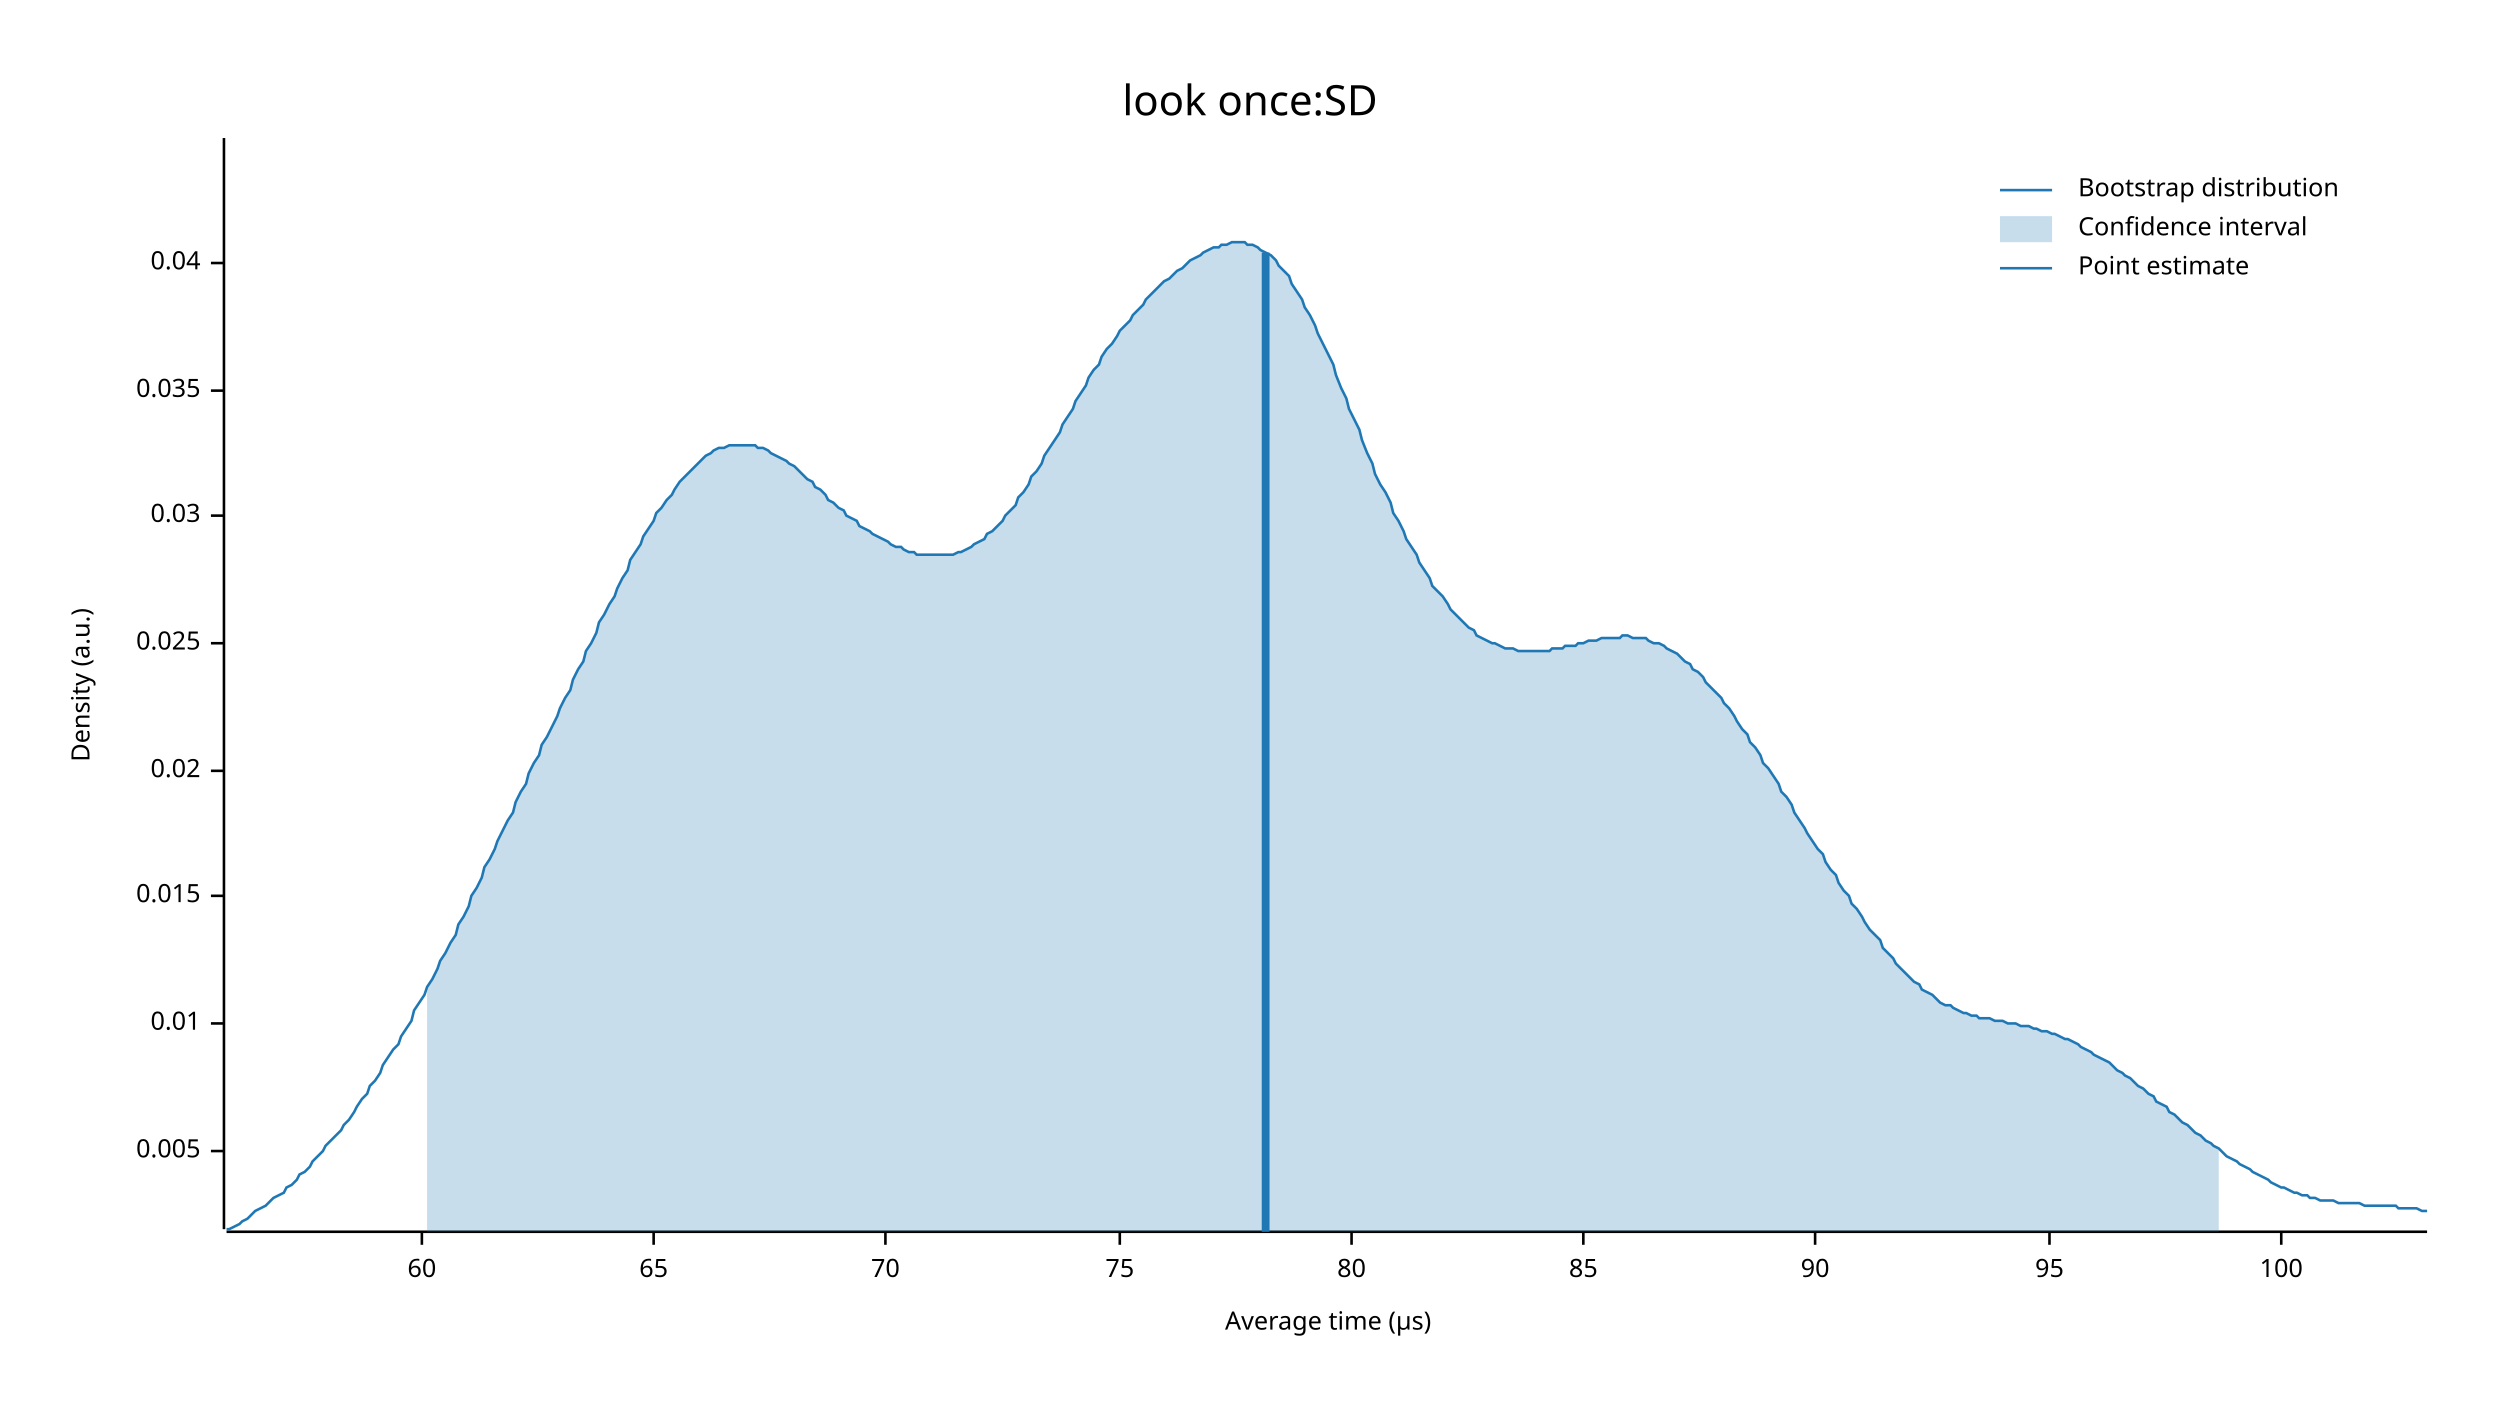
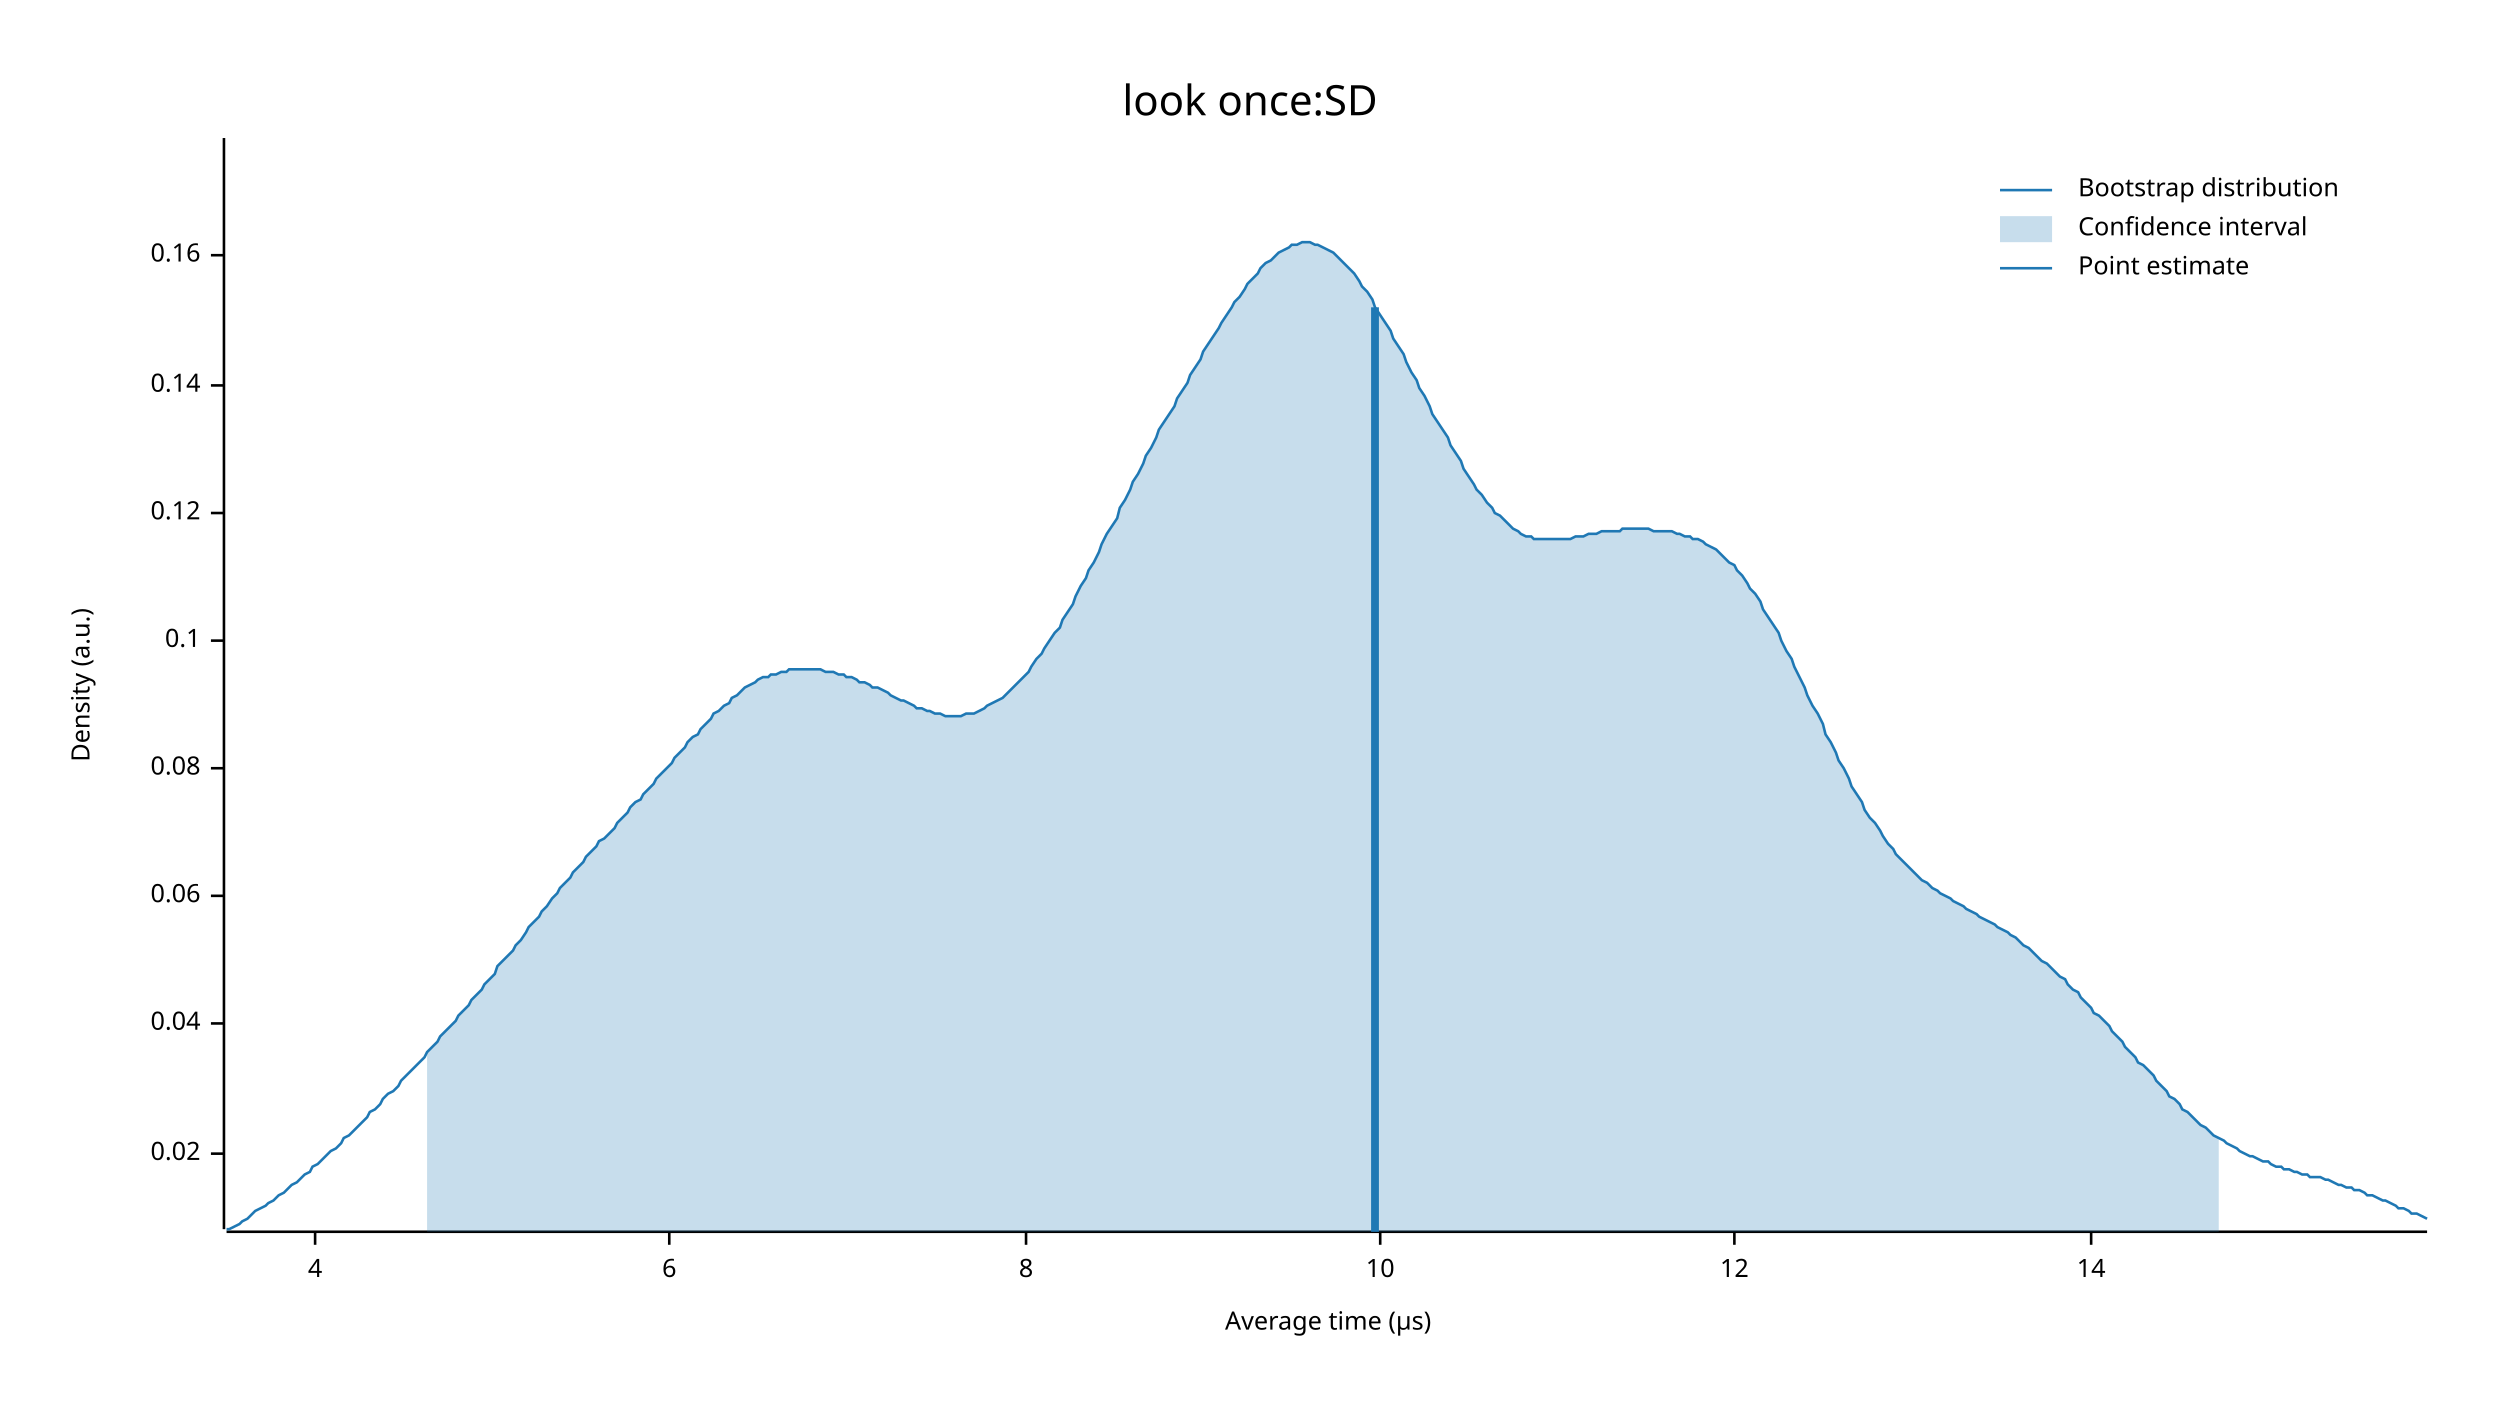
<svg xmlns="http://www.w3.org/2000/svg" width="960" height="540" viewBox="0 0 960 540">
  <text x="480" y="32" dy="0.76em" text-anchor="middle" font-family="sans-serif" font-size="16.129" opacity="1" fill="#000000">
look once:SD
</text>
  <text x="27" y="263" dy="0.76em" text-anchor="middle" font-family="sans-serif" font-size="9.677" opacity="1" fill="#000000" transform="rotate(270, 27, 263)">
Density (a.u.)
</text>
  <text x="510" y="513" dy="-0.5ex" text-anchor="middle" font-family="sans-serif" font-size="9.677" opacity="1" fill="#000000">
Average time (µs)
</text>
  <polyline fill="none" opacity="1" stroke="#000000" stroke-width="1" points="86,53 86,472 " />
-   <text x="77" y="442" dy="0.5ex" text-anchor="end" font-family="sans-serif" font-size="9.677" opacity="1" fill="#000000">
- 0.005
+   <text x="77" y="443" dy="0.5ex" text-anchor="end" font-family="sans-serif" font-size="9.677" opacity="1" fill="#000000">
+ 0.02
</text>
-   <polyline fill="none" opacity="1" stroke="#000000" stroke-width="1" points="81,442 86,442 " />
+   <polyline fill="none" opacity="1" stroke="#000000" stroke-width="1" points="81,443 86,443 " />
  <text x="77" y="393" dy="0.5ex" text-anchor="end" font-family="sans-serif" font-size="9.677" opacity="1" fill="#000000">
- 0.01
+ 0.04
</text>
  <polyline fill="none" opacity="1" stroke="#000000" stroke-width="1" points="81,393 86,393 " />
  <text x="77" y="344" dy="0.5ex" text-anchor="end" font-family="sans-serif" font-size="9.677" opacity="1" fill="#000000">
- 0.015
+ 0.06
</text>
  <polyline fill="none" opacity="1" stroke="#000000" stroke-width="1" points="81,344 86,344 " />
-   <text x="77" y="296" dy="0.5ex" text-anchor="end" font-family="sans-serif" font-size="9.677" opacity="1" fill="#000000">
- 0.02
+   <text x="77" y="295" dy="0.5ex" text-anchor="end" font-family="sans-serif" font-size="9.677" opacity="1" fill="#000000">
+ 0.08
</text>
-   <polyline fill="none" opacity="1" stroke="#000000" stroke-width="1" points="81,296 86,296 " />
-   <text x="77" y="247" dy="0.5ex" text-anchor="end" font-family="sans-serif" font-size="9.677" opacity="1" fill="#000000">
- 0.025
+   <polyline fill="none" opacity="1" stroke="#000000" stroke-width="1" points="81,295 86,295 " />
+   <text x="77" y="246" dy="0.5ex" text-anchor="end" font-family="sans-serif" font-size="9.677" opacity="1" fill="#000000">
+ 0.1
</text>
-   <polyline fill="none" opacity="1" stroke="#000000" stroke-width="1" points="81,247 86,247 " />
-   <text x="77" y="198" dy="0.5ex" text-anchor="end" font-family="sans-serif" font-size="9.677" opacity="1" fill="#000000">
- 0.03
+   <polyline fill="none" opacity="1" stroke="#000000" stroke-width="1" points="81,246 86,246 " />
+   <text x="77" y="197" dy="0.5ex" text-anchor="end" font-family="sans-serif" font-size="9.677" opacity="1" fill="#000000">
+ 0.12
</text>
-   <polyline fill="none" opacity="1" stroke="#000000" stroke-width="1" points="81,198 86,198 " />
-   <text x="77" y="150" dy="0.5ex" text-anchor="end" font-family="sans-serif" font-size="9.677" opacity="1" fill="#000000">
- 0.035
+   <polyline fill="none" opacity="1" stroke="#000000" stroke-width="1" points="81,197 86,197 " />
+   <text x="77" y="148" dy="0.5ex" text-anchor="end" font-family="sans-serif" font-size="9.677" opacity="1" fill="#000000">
+ 0.14
</text>
-   <polyline fill="none" opacity="1" stroke="#000000" stroke-width="1" points="81,150 86,150 " />
-   <text x="77" y="101" dy="0.5ex" text-anchor="end" font-family="sans-serif" font-size="9.677" opacity="1" fill="#000000">
- 0.04
+   <polyline fill="none" opacity="1" stroke="#000000" stroke-width="1" points="81,148 86,148 " />
+   <text x="77" y="98" dy="0.5ex" text-anchor="end" font-family="sans-serif" font-size="9.677" opacity="1" fill="#000000">
+ 0.16
</text>
-   <polyline fill="none" opacity="1" stroke="#000000" stroke-width="1" points="81,101 86,101 " />
+   <polyline fill="none" opacity="1" stroke="#000000" stroke-width="1" points="81,98 86,98 " />
  <polyline fill="none" opacity="1" stroke="#000000" stroke-width="1" points="87,473 932,473 " />
-   <text x="162" y="483" dy="0.76em" text-anchor="middle" font-family="sans-serif" font-size="9.677" opacity="1" fill="#000000">
- 60
+   <text x="121" y="483" dy="0.76em" text-anchor="middle" font-family="sans-serif" font-size="9.677" opacity="1" fill="#000000">
+ 4
</text>
-   <polyline fill="none" opacity="1" stroke="#000000" stroke-width="1" points="162,473 162,478 " />
-   <text x="251" y="483" dy="0.76em" text-anchor="middle" font-family="sans-serif" font-size="9.677" opacity="1" fill="#000000">
- 65
+   <polyline fill="none" opacity="1" stroke="#000000" stroke-width="1" points="121,473 121,478 " />
+   <text x="257" y="483" dy="0.76em" text-anchor="middle" font-family="sans-serif" font-size="9.677" opacity="1" fill="#000000">
+ 6
</text>
-   <polyline fill="none" opacity="1" stroke="#000000" stroke-width="1" points="251,473 251,478 " />
-   <text x="340" y="483" dy="0.76em" text-anchor="middle" font-family="sans-serif" font-size="9.677" opacity="1" fill="#000000">
- 70
+   <polyline fill="none" opacity="1" stroke="#000000" stroke-width="1" points="257,473 257,478 " />
+   <text x="394" y="483" dy="0.76em" text-anchor="middle" font-family="sans-serif" font-size="9.677" opacity="1" fill="#000000">
+ 8
</text>
-   <polyline fill="none" opacity="1" stroke="#000000" stroke-width="1" points="340,473 340,478 " />
-   <text x="430" y="483" dy="0.76em" text-anchor="middle" font-family="sans-serif" font-size="9.677" opacity="1" fill="#000000">
- 75
+   <polyline fill="none" opacity="1" stroke="#000000" stroke-width="1" points="394,473 394,478 " />
+   <text x="530" y="483" dy="0.76em" text-anchor="middle" font-family="sans-serif" font-size="9.677" opacity="1" fill="#000000">
+ 10
</text>
-   <polyline fill="none" opacity="1" stroke="#000000" stroke-width="1" points="430,473 430,478 " />
-   <text x="519" y="483" dy="0.76em" text-anchor="middle" font-family="sans-serif" font-size="9.677" opacity="1" fill="#000000">
- 80
+   <polyline fill="none" opacity="1" stroke="#000000" stroke-width="1" points="530,473 530,478 " />
+   <text x="666" y="483" dy="0.76em" text-anchor="middle" font-family="sans-serif" font-size="9.677" opacity="1" fill="#000000">
+ 12
</text>
-   <polyline fill="none" opacity="1" stroke="#000000" stroke-width="1" points="519,473 519,478 " />
-   <text x="608" y="483" dy="0.76em" text-anchor="middle" font-family="sans-serif" font-size="9.677" opacity="1" fill="#000000">
- 85
+   <polyline fill="none" opacity="1" stroke="#000000" stroke-width="1" points="666,473 666,478 " />
+   <text x="803" y="483" dy="0.76em" text-anchor="middle" font-family="sans-serif" font-size="9.677" opacity="1" fill="#000000">
+ 14
</text>
-   <polyline fill="none" opacity="1" stroke="#000000" stroke-width="1" points="608,473 608,478 " />
-   <text x="697" y="483" dy="0.76em" text-anchor="middle" font-family="sans-serif" font-size="9.677" opacity="1" fill="#000000">
- 90
- </text>
-   <polyline fill="none" opacity="1" stroke="#000000" stroke-width="1" points="697,473 697,478 " />
-   <text x="787" y="483" dy="0.76em" text-anchor="middle" font-family="sans-serif" font-size="9.677" opacity="1" fill="#000000">
- 95
- </text>
-   <polyline fill="none" opacity="1" stroke="#000000" stroke-width="1" points="787,473 787,478 " />
-   <text x="876" y="483" dy="0.76em" text-anchor="middle" font-family="sans-serif" font-size="9.677" opacity="1" fill="#000000">
- 100
- </text>
-   <polyline fill="none" opacity="1" stroke="#000000" stroke-width="1" points="876,473 876,478 " />
-   <polyline fill="none" opacity="1" stroke="#1F78B4" stroke-width="1" points="87,472 88,472 90,471 92,470 93,469 95,468 97,466 98,465 100,464 102,463 103,462 105,460 107,459 109,458 110,456 112,455 114,453 115,451 117,450 119,448 120,446 122,444 124,442 125,440 127,438 129,436 131,434 132,432 134,430 136,427 137,425 139,422 141,420 142,417 144,415 146,412 147,409 149,406 151,403 153,401 154,398 156,395 158,392 159,388 161,385 163,382 164,379 166,376 168,372 169,369 171,366 173,362 175,359 176,355 178,352 180,348 181,344 183,341 185,337 186,333 188,330 190,326 191,323 193,319 195,315 197,312 198,308 200,304 202,301 203,297 205,293 207,290 208,286 210,283 212,279 214,275 215,272 217,268 219,265 220,261 222,257 224,254 225,250 227,247 229,243 230,239 232,236 234,232 236,229 237,226 239,222 241,219 242,215 244,212 246,209 247,206 249,203 251,200 252,197 254,195 256,192 258,190 259,188 261,185 263,183 264,182 266,180 268,178 269,177 271,175 273,174 274,173 276,172 278,172 280,171 281,171 283,171 285,171 286,171 288,171 290,171 291,172 293,172 295,173 296,174 298,175 300,176 302,177 303,178 305,179 307,181 308,182 310,184 312,185 313,187 315,188 317,190 318,192 320,193 322,195 324,196 325,198 327,199 329,200 330,202 332,203 334,204 335,205 337,206 339,207 341,208 342,209 344,210 346,210 347,211 349,212 351,212 352,213 354,213 356,213 357,213 359,213 361,213 363,213 364,213 366,213 368,212 369,212 371,211 373,210 374,209 376,208 378,207 379,205 381,204 383,202 385,200 386,198 388,196 390,194 391,191 393,189 395,186 396,183 398,181 400,178 401,175 403,172 405,169 407,166 408,163 410,160 412,157 413,154 415,151 417,148 418,145 420,142 422,140 423,137 425,134 427,132 429,129 430,127 432,125 434,123 435,121 437,119 439,117 440,115 442,113 444,111 445,110 447,108 449,107 451,105 452,104 454,103 456,101 457,100 459,99 461,98 462,97 464,96 466,95 468,95 469,94 471,94 473,93 474,93 476,93 478,93 479,94 481,94 483,95 484,96 486,97 488,98 490,100 491,102 493,104 495,106 496,109 498,112 500,115 501,118 503,121 505,125 506,128 508,132 510,136 512,140 513,144 515,149 517,153 518,157 520,161 522,165 523,169 525,174 527,178 528,182 530,186 532,189 534,193 535,197 537,200 539,204 540,207 542,210 544,213 545,216 547,219 549,222 550,225 552,227 554,229 556,232 557,234 559,236 561,238 562,239 564,241 566,242 567,244 569,245 571,246 573,247 574,247 576,248 578,249 579,249 581,249 583,250 584,250 586,250 588,250 589,250 591,250 593,250 595,250 596,249 598,249 600,249 601,248 603,248 605,248 606,247 608,247 610,246 611,246 613,246 615,245 617,245 618,245 620,245 622,245 623,244 625,244 627,245 628,245 630,245 632,245 633,246 635,247 637,247 639,248 640,249 642,250 644,251 645,252 647,254 649,255 650,257 652,258 654,260 655,262 657,264 659,266 661,268 662,270 664,272 666,275 667,277 669,280 671,282 672,285 674,287 676,290 677,293 679,295 681,298 683,301 684,304 686,306 688,309 689,312 691,315 693,318 694,320 696,323 698,326 700,328 701,331 703,334 705,336 706,339 708,342 710,344 711,347 713,349 715,352 716,354 718,357 720,359 722,361 723,364 725,366 727,368 728,370 730,372 732,374 733,375 735,377 737,378 738,380 740,381 742,382 744,384 745,385 747,386 749,386 750,387 752,388 754,389 755,389 757,390 759,390 760,391 762,391 764,391 766,392 767,392 769,392 771,393 772,393 774,393 776,394 777,394 779,394 781,395 782,395 784,396 786,396 788,397 789,397 791,398 793,399 794,399 796,400 798,401 799,402 801,403 803,404 804,405 806,406 808,407 810,408 811,409 813,411 815,412 816,413 818,414 820,416 821,417 823,418 825,420 827,421 828,423 830,424 832,425 833,427 835,428 837,430 838,431 840,432 842,434 843,435 845,436 847,438 849,439 850,440 852,441 854,443 855,444 857,445 859,446 860,447 862,448 864,449 865,450 867,451 869,452 871,453 872,454 874,455 876,456 877,456 879,457 881,458 882,458 884,459 886,459 887,460 889,460 891,461 893,461 894,461 896,461 898,462 899,462 901,462 903,462 904,462 906,462 908,463 909,463 911,463 913,463 915,463 916,463 918,463 920,463 921,464 923,464 925,464 926,464 928,464 930,465 932,465 " />
-   <polygon opacity="0.25" fill="#1F78B4" points="164,379 166,376 168,372 169,369 171,366 173,362 175,359 176,355 178,352 180,348 181,344 183,341 185,337 186,333 188,330 190,326 191,323 193,319 195,315 197,312 198,308 200,304 202,301 203,297 205,293 207,290 208,286 210,283 212,279 214,275 215,272 217,268 219,265 220,261 222,257 224,254 225,250 227,247 229,243 230,239 232,236 234,232 236,229 237,226 239,222 241,219 242,215 244,212 246,209 247,206 249,203 251,200 252,197 254,195 256,192 258,190 259,188 261,185 263,183 264,182 266,180 268,178 269,177 271,175 273,174 274,173 276,172 278,172 280,171 281,171 283,171 285,171 286,171 288,171 290,171 291,172 293,172 295,173 296,174 298,175 300,176 302,177 303,178 305,179 307,181 308,182 310,184 312,185 313,187 315,188 317,190 318,192 320,193 322,195 324,196 325,198 327,199 329,200 330,202 332,203 334,204 335,205 337,206 339,207 341,208 342,209 344,210 346,210 347,211 349,212 351,212 352,213 354,213 356,213 357,213 359,213 361,213 363,213 364,213 366,213 368,212 369,212 371,211 373,210 374,209 376,208 378,207 379,205 381,204 383,202 385,200 386,198 388,196 390,194 391,191 393,189 395,186 396,183 398,181 400,178 401,175 403,172 405,169 407,166 408,163 410,160 412,157 413,154 415,151 417,148 418,145 420,142 422,140 423,137 425,134 427,132 429,129 430,127 432,125 434,123 435,121 437,119 439,117 440,115 442,113 444,111 445,110 447,108 449,107 451,105 452,104 454,103 456,101 457,100 459,99 461,98 462,97 464,96 466,95 468,95 469,94 471,94 473,93 474,93 476,93 478,93 479,94 481,94 483,95 484,96 486,97 488,98 490,100 491,102 493,104 495,106 496,109 498,112 500,115 501,118 503,121 505,125 506,128 508,132 510,136 512,140 513,144 515,149 517,153 518,157 520,161 522,165 523,169 525,174 527,178 528,182 530,186 532,189 534,193 535,197 537,200 539,204 540,207 542,210 544,213 545,216 547,219 549,222 550,225 552,227 554,229 556,232 557,234 559,236 561,238 562,239 564,241 566,242 567,244 569,245 571,246 573,247 574,247 576,248 578,249 579,249 581,249 583,250 584,250 586,250 588,250 589,250 591,250 593,250 595,250 596,249 598,249 600,249 601,248 603,248 605,248 606,247 608,247 610,246 611,246 613,246 615,245 617,245 618,245 620,245 622,245 623,244 625,244 627,245 628,245 630,245 632,245 633,246 635,247 637,247 639,248 640,249 642,250 644,251 645,252 647,254 649,255 650,257 652,258 654,260 655,262 657,264 659,266 661,268 662,270 664,272 666,275 667,277 669,280 671,282 672,285 674,287 676,290 677,293 679,295 681,298 683,301 684,304 686,306 688,309 689,312 691,315 693,318 694,320 696,323 698,326 700,328 701,331 703,334 705,336 706,339 708,342 710,344 711,347 713,349 715,352 716,354 718,357 720,359 722,361 723,364 725,366 727,368 728,370 730,372 732,374 733,375 735,377 737,378 738,380 740,381 742,382 744,384 745,385 747,386 749,386 750,387 752,388 754,389 755,389 757,390 759,390 760,391 762,391 764,391 766,392 767,392 769,392 771,393 772,393 774,393 776,394 777,394 779,394 781,395 782,395 784,396 786,396 788,397 789,397 791,398 793,399 794,399 796,400 798,401 799,402 801,403 803,404 804,405 806,406 808,407 810,408 811,409 813,411 815,412 816,413 818,414 820,416 821,417 823,418 825,420 827,421 828,423 830,424 832,425 833,427 835,428 837,430 838,431 840,432 842,434 843,435 845,436 847,438 849,439 850,440 852,441 852,473 164,473 " />
-   <polyline fill="none" opacity="1" stroke="#1F78B4" stroke-width="3" points="486,473 486,97 " />
+   <polyline fill="none" opacity="1" stroke="#000000" stroke-width="1" points="803,473 803,478 " />
+   <polyline fill="none" opacity="1" stroke="#1F78B4" stroke-width="1" points="87,472 88,472 90,471 92,470 93,469 95,468 97,466 98,465 100,464 102,463 103,462 105,461 107,459 109,458 110,457 112,455 114,454 115,453 117,451 119,450 120,448 122,447 124,445 125,444 127,442 129,441 131,439 132,437 134,436 136,434 137,433 139,431 141,429 142,427 144,426 146,424 147,422 149,420 151,419 153,417 154,415 156,413 158,411 159,410 161,408 163,406 164,404 166,402 168,400 169,398 171,396 173,394 175,392 176,390 178,388 180,386 181,384 183,382 185,380 186,378 188,376 190,374 191,371 193,369 195,367 197,365 198,363 200,361 202,358 203,356 205,354 207,352 208,350 210,348 212,345 214,343 215,341 217,339 219,337 220,335 222,333 224,331 225,329 227,327 229,325 230,323 232,322 234,320 236,318 237,316 239,314 241,312 242,310 244,308 246,307 247,305 249,303 251,301 252,299 254,297 256,295 258,293 259,291 261,289 263,287 264,285 266,283 268,282 269,280 271,278 273,276 274,274 276,273 278,271 280,270 281,268 283,267 285,265 286,264 288,263 290,262 291,261 293,260 295,260 296,259 298,259 300,258 302,258 303,257 305,257 307,257 308,257 310,257 312,257 313,257 315,257 317,258 318,258 320,258 322,259 324,259 325,260 327,260 329,261 330,262 332,262 334,263 335,264 337,264 339,265 341,266 342,267 344,268 346,269 347,269 349,270 351,271 352,272 354,272 356,273 357,273 359,274 361,274 363,275 364,275 366,275 368,275 369,275 371,274 373,274 374,274 376,273 378,272 379,271 381,270 383,269 385,268 386,267 388,265 390,263 391,262 393,260 395,258 396,256 398,253 400,251 401,249 403,246 405,243 407,241 408,238 410,235 412,232 413,229 415,225 417,222 418,219 420,216 422,212 423,209 425,205 427,202 429,199 430,195 432,192 434,188 435,185 437,182 439,178 440,175 442,172 444,168 445,165 447,162 449,159 451,156 452,153 454,150 456,147 457,144 459,141 461,138 462,135 464,132 466,129 468,126 469,124 471,121 473,118 474,116 476,114 478,111 479,109 481,107 483,105 484,103 486,101 488,100 490,98 491,97 493,96 495,95 496,94 498,94 500,93 501,93 503,93 505,94 506,94 508,95 510,96 512,97 513,98 515,100 517,102 518,103 520,105 522,108 523,110 525,112 527,115 528,118 530,121 532,124 534,127 535,130 537,133 539,136 540,139 542,143 544,146 545,149 547,152 549,156 550,159 552,162 554,165 556,168 557,171 559,174 561,177 562,180 564,183 566,186 567,188 569,190 571,193 573,195 574,197 576,198 578,200 579,201 581,203 583,204 584,205 586,206 588,206 589,207 591,207 593,207 595,207 596,207 598,207 600,207 601,207 603,207 605,206 606,206 608,206 610,205 611,205 613,205 615,204 617,204 618,204 620,204 622,204 623,203 625,203 627,203 628,203 630,203 632,203 633,203 635,204 637,204 639,204 640,204 642,204 644,205 645,205 647,206 649,206 650,207 652,207 654,208 655,209 657,210 659,211 661,213 662,214 664,216 666,217 667,219 669,221 671,224 672,226 674,228 676,231 677,234 679,237 681,240 683,243 684,246 686,250 688,253 689,256 691,260 693,264 694,267 696,271 698,274 700,278 701,282 703,285 705,289 706,292 708,295 710,299 711,302 713,305 715,308 716,311 718,314 720,316 722,319 723,321 725,324 727,326 728,328 730,330 732,332 733,333 735,335 737,337 738,338 740,339 742,341 744,342 745,343 747,344 749,345 750,346 752,347 754,348 755,349 757,350 759,351 760,352 762,353 764,354 766,355 767,356 769,357 771,358 772,359 774,360 776,362 777,363 779,364 781,366 782,367 784,369 786,370 788,372 789,373 791,375 793,376 794,378 796,380 798,381 799,383 801,385 803,387 804,389 806,390 808,392 810,394 811,396 813,398 815,400 816,402 818,404 820,406 821,408 823,409 825,411 827,413 828,415 830,417 832,419 833,421 835,422 837,424 838,426 840,427 842,429 843,430 845,432 847,433 849,435 850,436 852,437 854,438 855,439 857,440 859,441 860,442 862,443 864,444 865,444 867,445 869,446 871,446 872,447 874,448 876,448 877,449 879,449 881,450 882,450 884,451 886,451 887,452 889,452 891,452 893,453 894,453 896,454 898,455 899,455 901,456 903,456 904,457 906,457 908,458 909,459 911,459 913,460 915,461 916,461 918,462 920,463 921,464 923,464 925,465 926,466 928,466 930,467 932,468 " />
+   <polygon opacity="0.25" fill="#1F78B4" points="164,404 166,402 168,400 169,398 171,396 173,394 175,392 176,390 178,388 180,386 181,384 183,382 185,380 186,378 188,376 190,374 191,371 193,369 195,367 197,365 198,363 200,361 202,358 203,356 205,354 207,352 208,350 210,348 212,345 214,343 215,341 217,339 219,337 220,335 222,333 224,331 225,329 227,327 229,325 230,323 232,322 234,320 236,318 237,316 239,314 241,312 242,310 244,308 246,307 247,305 249,303 251,301 252,299 254,297 256,295 258,293 259,291 261,289 263,287 264,285 266,283 268,282 269,280 271,278 273,276 274,274 276,273 278,271 280,270 281,268 283,267 285,265 286,264 288,263 290,262 291,261 293,260 295,260 296,259 298,259 300,258 302,258 303,257 305,257 307,257 308,257 310,257 312,257 313,257 315,257 317,258 318,258 320,258 322,259 324,259 325,260 327,260 329,261 330,262 332,262 334,263 335,264 337,264 339,265 341,266 342,267 344,268 346,269 347,269 349,270 351,271 352,272 354,272 356,273 357,273 359,274 361,274 363,275 364,275 366,275 368,275 369,275 371,274 373,274 374,274 376,273 378,272 379,271 381,270 383,269 385,268 386,267 388,265 390,263 391,262 393,260 395,258 396,256 398,253 400,251 401,249 403,246 405,243 407,241 408,238 410,235 412,232 413,229 415,225 417,222 418,219 420,216 422,212 423,209 425,205 427,202 429,199 430,195 432,192 434,188 435,185 437,182 439,178 440,175 442,172 444,168 445,165 447,162 449,159 451,156 452,153 454,150 456,147 457,144 459,141 461,138 462,135 464,132 466,129 468,126 469,124 471,121 473,118 474,116 476,114 478,111 479,109 481,107 483,105 484,103 486,101 488,100 490,98 491,97 493,96 495,95 496,94 498,94 500,93 501,93 503,93 505,94 506,94 508,95 510,96 512,97 513,98 515,100 517,102 518,103 520,105 522,108 523,110 525,112 527,115 528,118 530,121 532,124 534,127 535,130 537,133 539,136 540,139 542,143 544,146 545,149 547,152 549,156 550,159 552,162 554,165 556,168 557,171 559,174 561,177 562,180 564,183 566,186 567,188 569,190 571,193 573,195 574,197 576,198 578,200 579,201 581,203 583,204 584,205 586,206 588,206 589,207 591,207 593,207 595,207 596,207 598,207 600,207 601,207 603,207 605,206 606,206 608,206 610,205 611,205 613,205 615,204 617,204 618,204 620,204 622,204 623,203 625,203 627,203 628,203 630,203 632,203 633,203 635,204 637,204 639,204 640,204 642,204 644,205 645,205 647,206 649,206 650,207 652,207 654,208 655,209 657,210 659,211 661,213 662,214 664,216 666,217 667,219 669,221 671,224 672,226 674,228 676,231 677,234 679,237 681,240 683,243 684,246 686,250 688,253 689,256 691,260 693,264 694,267 696,271 698,274 700,278 701,282 703,285 705,289 706,292 708,295 710,299 711,302 713,305 715,308 716,311 718,314 720,316 722,319 723,321 725,324 727,326 728,328 730,330 732,332 733,333 735,335 737,337 738,338 740,339 742,341 744,342 745,343 747,344 749,345 750,346 752,347 754,348 755,349 757,350 759,351 760,352 762,353 764,354 766,355 767,356 769,357 771,358 772,359 774,360 776,362 777,363 779,364 781,366 782,367 784,369 786,370 788,372 789,373 791,375 793,376 794,378 796,380 798,381 799,383 801,385 803,387 804,389 806,390 808,392 810,394 811,396 813,398 815,400 816,402 818,404 820,406 821,408 823,409 825,411 827,413 828,415 830,417 832,419 833,421 835,422 837,424 838,426 840,427 842,429 843,430 845,432 847,433 849,435 850,436 852,437 852,473 164,473 " />
+   <polyline fill="none" opacity="1" stroke="#1F78B4" stroke-width="3" points="528,473 528,118 " />
  <text x="798" y="68" dy="0.76em" text-anchor="start" font-family="sans-serif" font-size="9.677" opacity="1" fill="#000000">
Bootstrap distribution
</text>
  <text x="798" y="83" dy="0.76em" text-anchor="start" font-family="sans-serif" font-size="9.677" opacity="1" fill="#000000">
Confidence interval
</text>
  <text x="798" y="98" dy="0.76em" text-anchor="start" font-family="sans-serif" font-size="9.677" opacity="1" fill="#000000">
Point estimate
</text>
  <polyline fill="none" opacity="1" stroke="#1F78B4" stroke-width="1" points="768,73 788,73 " />
  <rect x="768" y="83" width="20" height="10" opacity="0.25" fill="#1F78B4" stroke="none" />
  <polyline fill="none" opacity="1" stroke="#1F78B4" stroke-width="1" points="768,103 788,103 " />
</svg>
